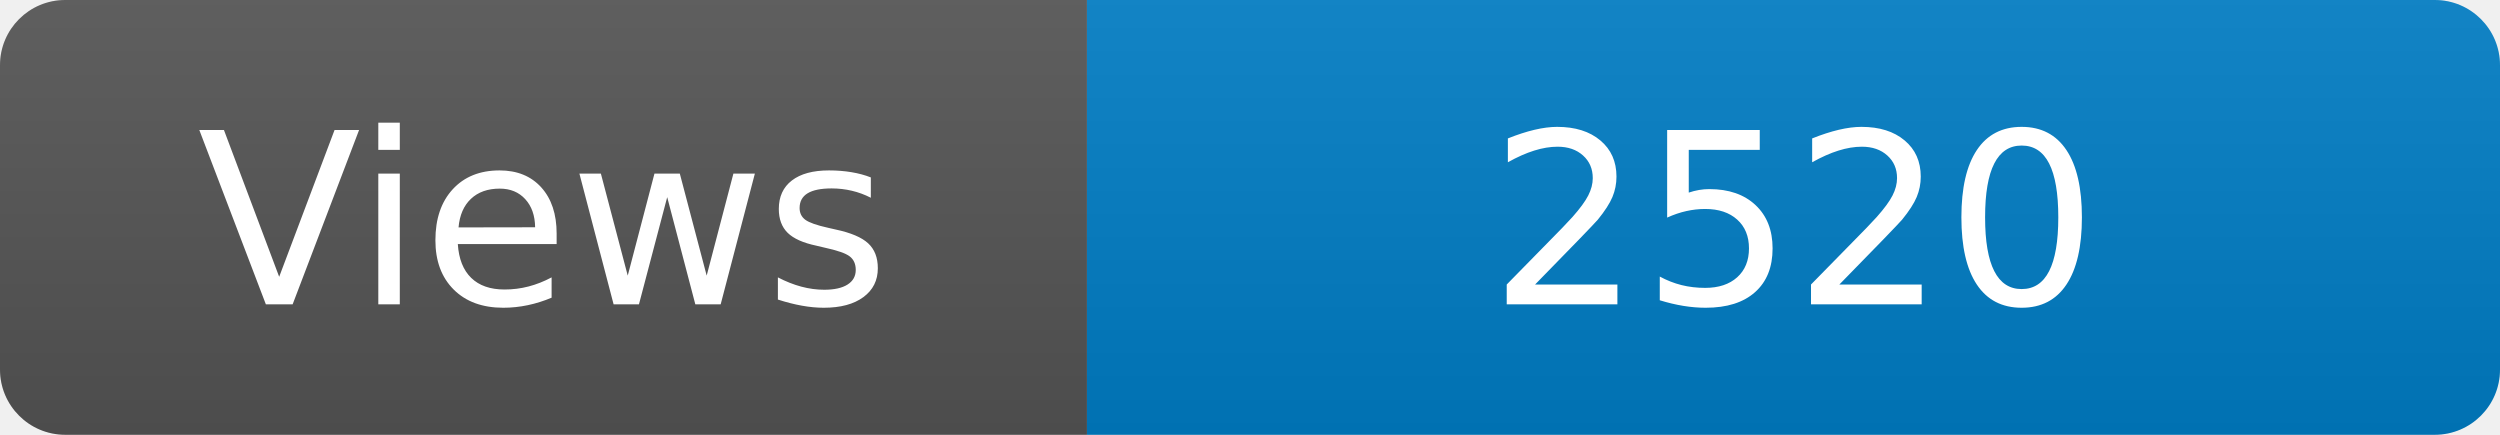
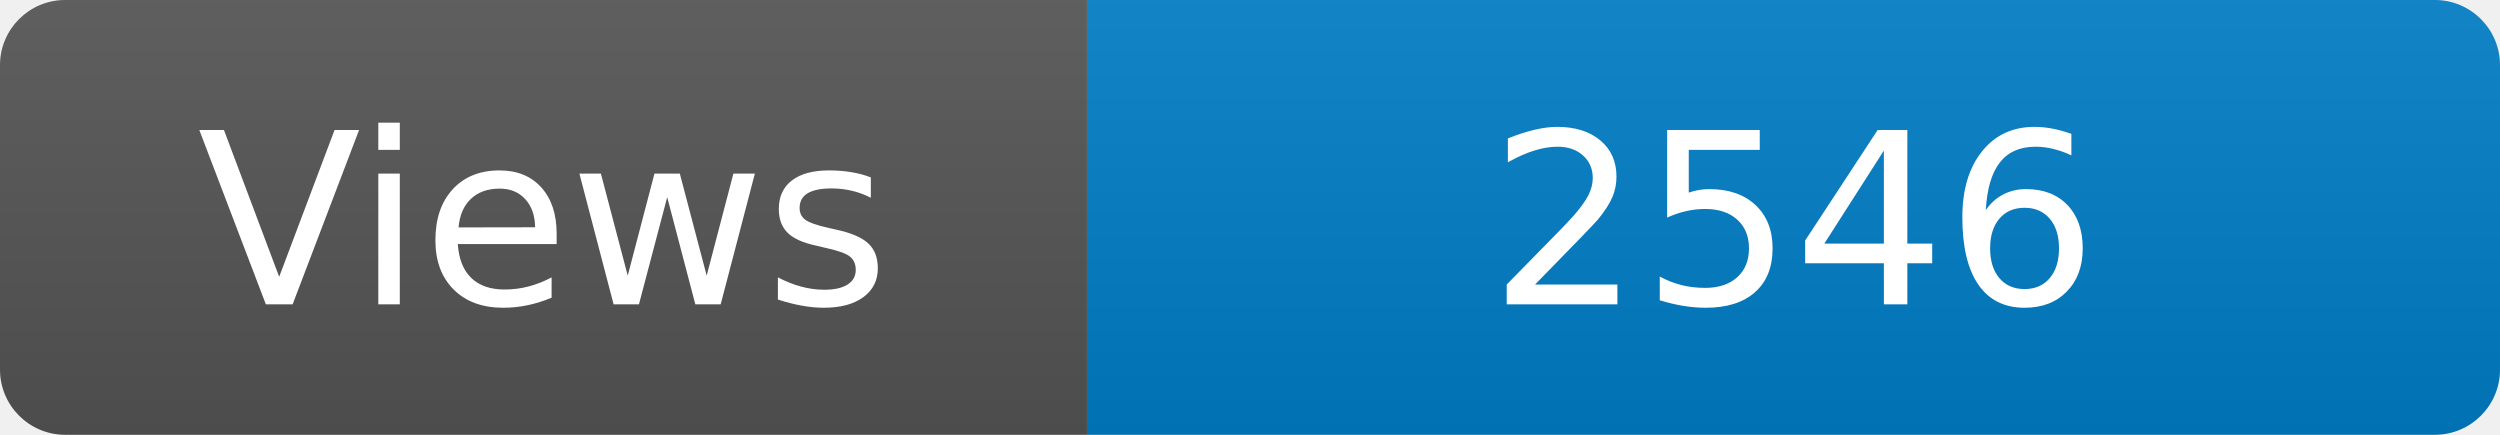
<svg xmlns="http://www.w3.org/2000/svg" width="115" height="20" role="img" aria-label="Maintained?: yes">
  <linearGradient id="s" x2="0" y2="100%">
    <stop offset="0" stop-color="#bbb" stop-opacity=".1" />
    <stop offset="1" stop-opacity=".1" />
  </linearGradient>
  <clipPath id="r">
    <rect width="115" height="20" rx="3" fill="#fff" />
  </clipPath>
  <g clip-path="url(#r)">
    <rect width="50" height="20" fill="#555" />
    <rect x="50" width="160" height="20" fill="#007ec6" />
    <rect width="115" height="20" fill="url(#s)" />
  </g>
  <g fill="#fff" text-anchor="middle" font-family="Verdana,Geneva,DejaVu Sans,sans-serif" font-size="110">
    <text x="250" y="140" transform="scale(.1)" fill="#fff">Views</text>
-     <text x="825" y="140" transform="scale(.1)" fill="#fff">2520</text>
+     <text x="825" y="140" transform="scale(.1)" fill="#fff">2546</text>
  </g>
</svg>
